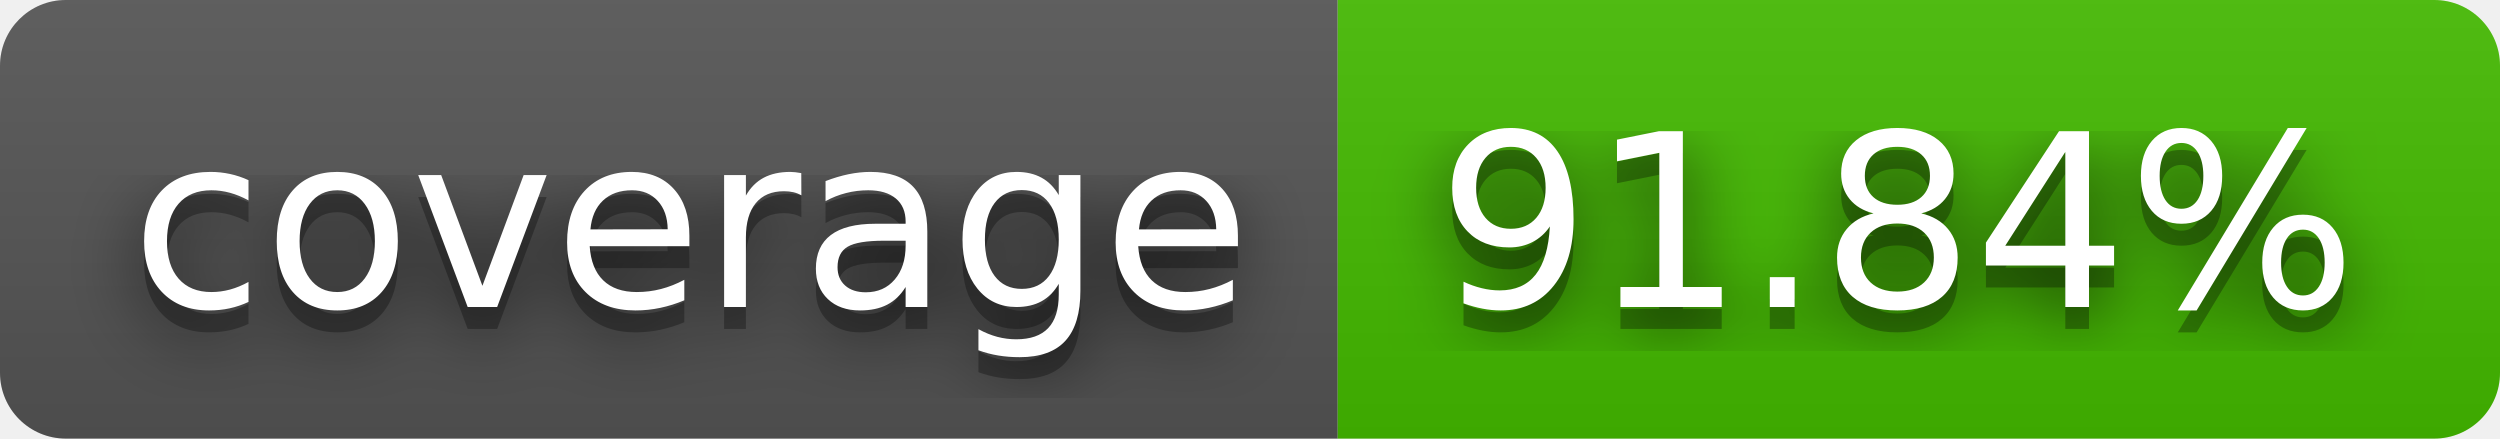
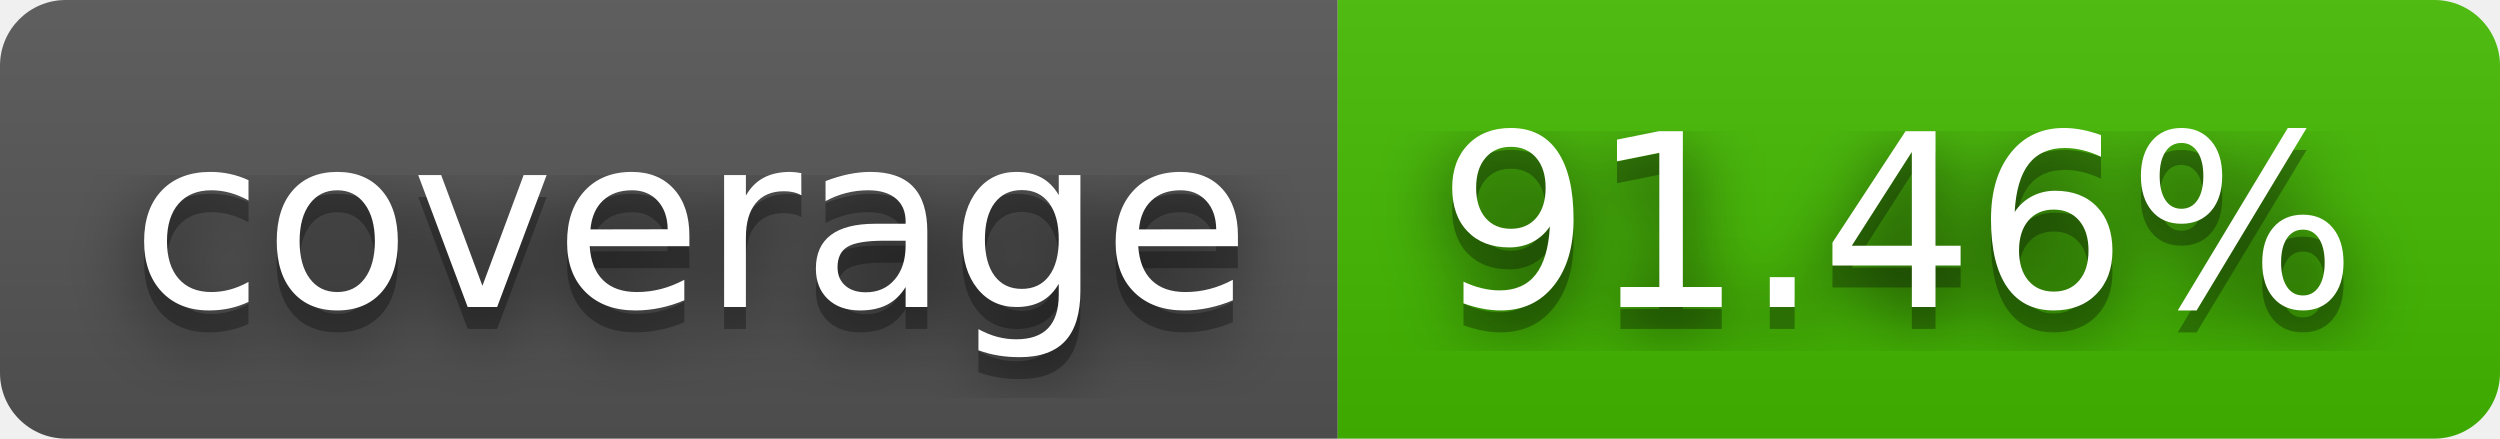
- <svg xmlns="http://www.w3.org/2000/svg" width="114" height="20" role="img" aria-label="coverage: 91.84%">
+ <svg xmlns="http://www.w3.org/2000/svg" width="114" height="20" role="img" aria-label="coverage: 91.46%">
  <filter id="blur">
    <feGaussianBlur stdDeviation="16" />
  </filter>
  <linearGradient id="s" x2="0" y2="100%">
    <stop offset="0" stop-color="#bbb" stop-opacity=".1" />
    <stop offset="1" stop-opacity=".1" />
  </linearGradient>
  <clipPath id="r">
    <rect width="114" height="20" rx="3" />
  </clipPath>
  <g clip-path="url(#r)">
    <rect width="61" height="20" fill="#555" />
    <rect x="61" width="53" height="20" fill="#4b0" />
    <rect width="114" height="20" fill="url(#s)" />
  </g>
  <g fill="#fff" text-anchor="middle" font-family="Verdana,Geneva,DejaVu Sans,sans-serif" text-rendering="geometricPrecision" font-size="110">
    <g transform="scale(.1)">
      <g aria-hidden="true" fill="#010101">
        <text x="315" y="150" fill-opacity=".8" filter="url(#blur)" textLength="510">coverage</text>
        <text x="315" y="150" fill-opacity=".3" textLength="510">coverage</text>
      </g>
      <text x="315" y="140" textLength="510">coverage</text>
    </g>
    <g transform="scale(.1)">
      <g aria-hidden="true" fill="#010101">
-         <text x="865" y="150" fill-opacity=".8" filter="url(#blur)" textLength="430">91.84%</text>
-         <text x="865" y="150" fill-opacity=".3" textLength="430">91.84%</text>
+         <text x="865" y="150" fill-opacity=".8" filter="url(#blur)" textLength="430">91.46%</text>
+         <text x="865" y="150" fill-opacity=".3" textLength="430">91.46%</text>
      </g>
-       <text x="865" y="140" textLength="430">91.84%</text>
+       <text x="865" y="140" textLength="430">91.46%</text>
    </g>
  </g>
</svg>
